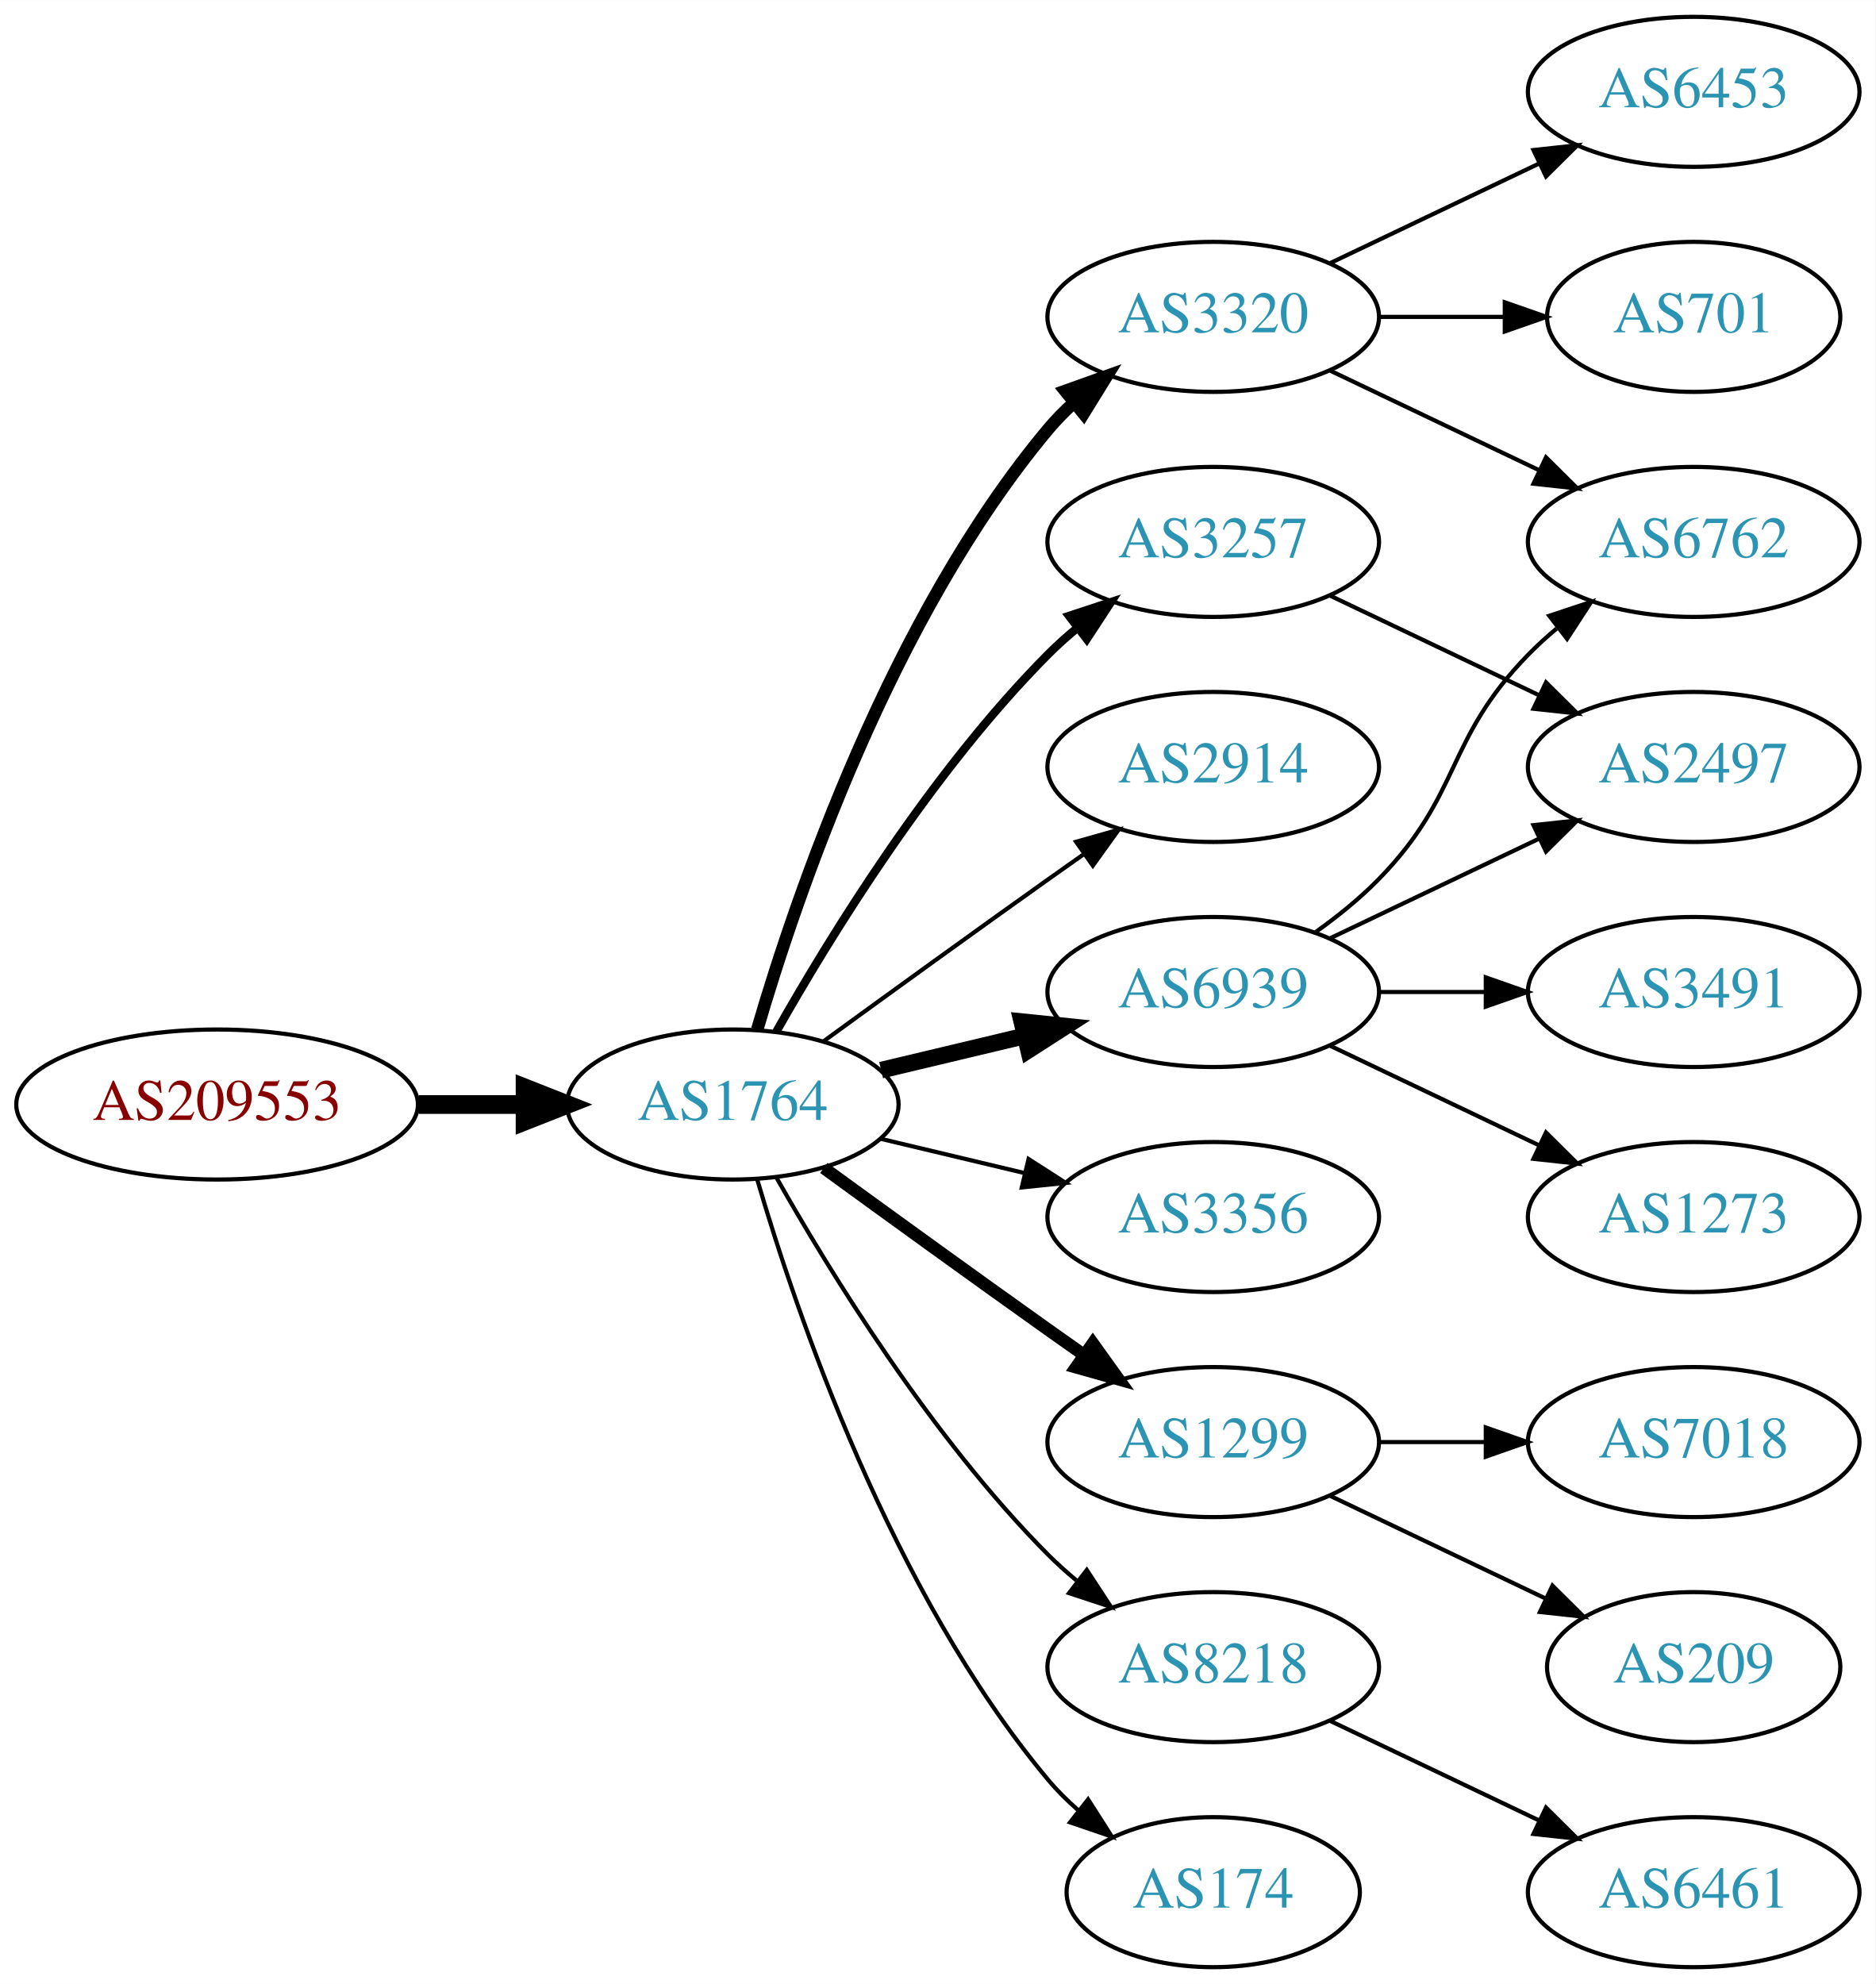
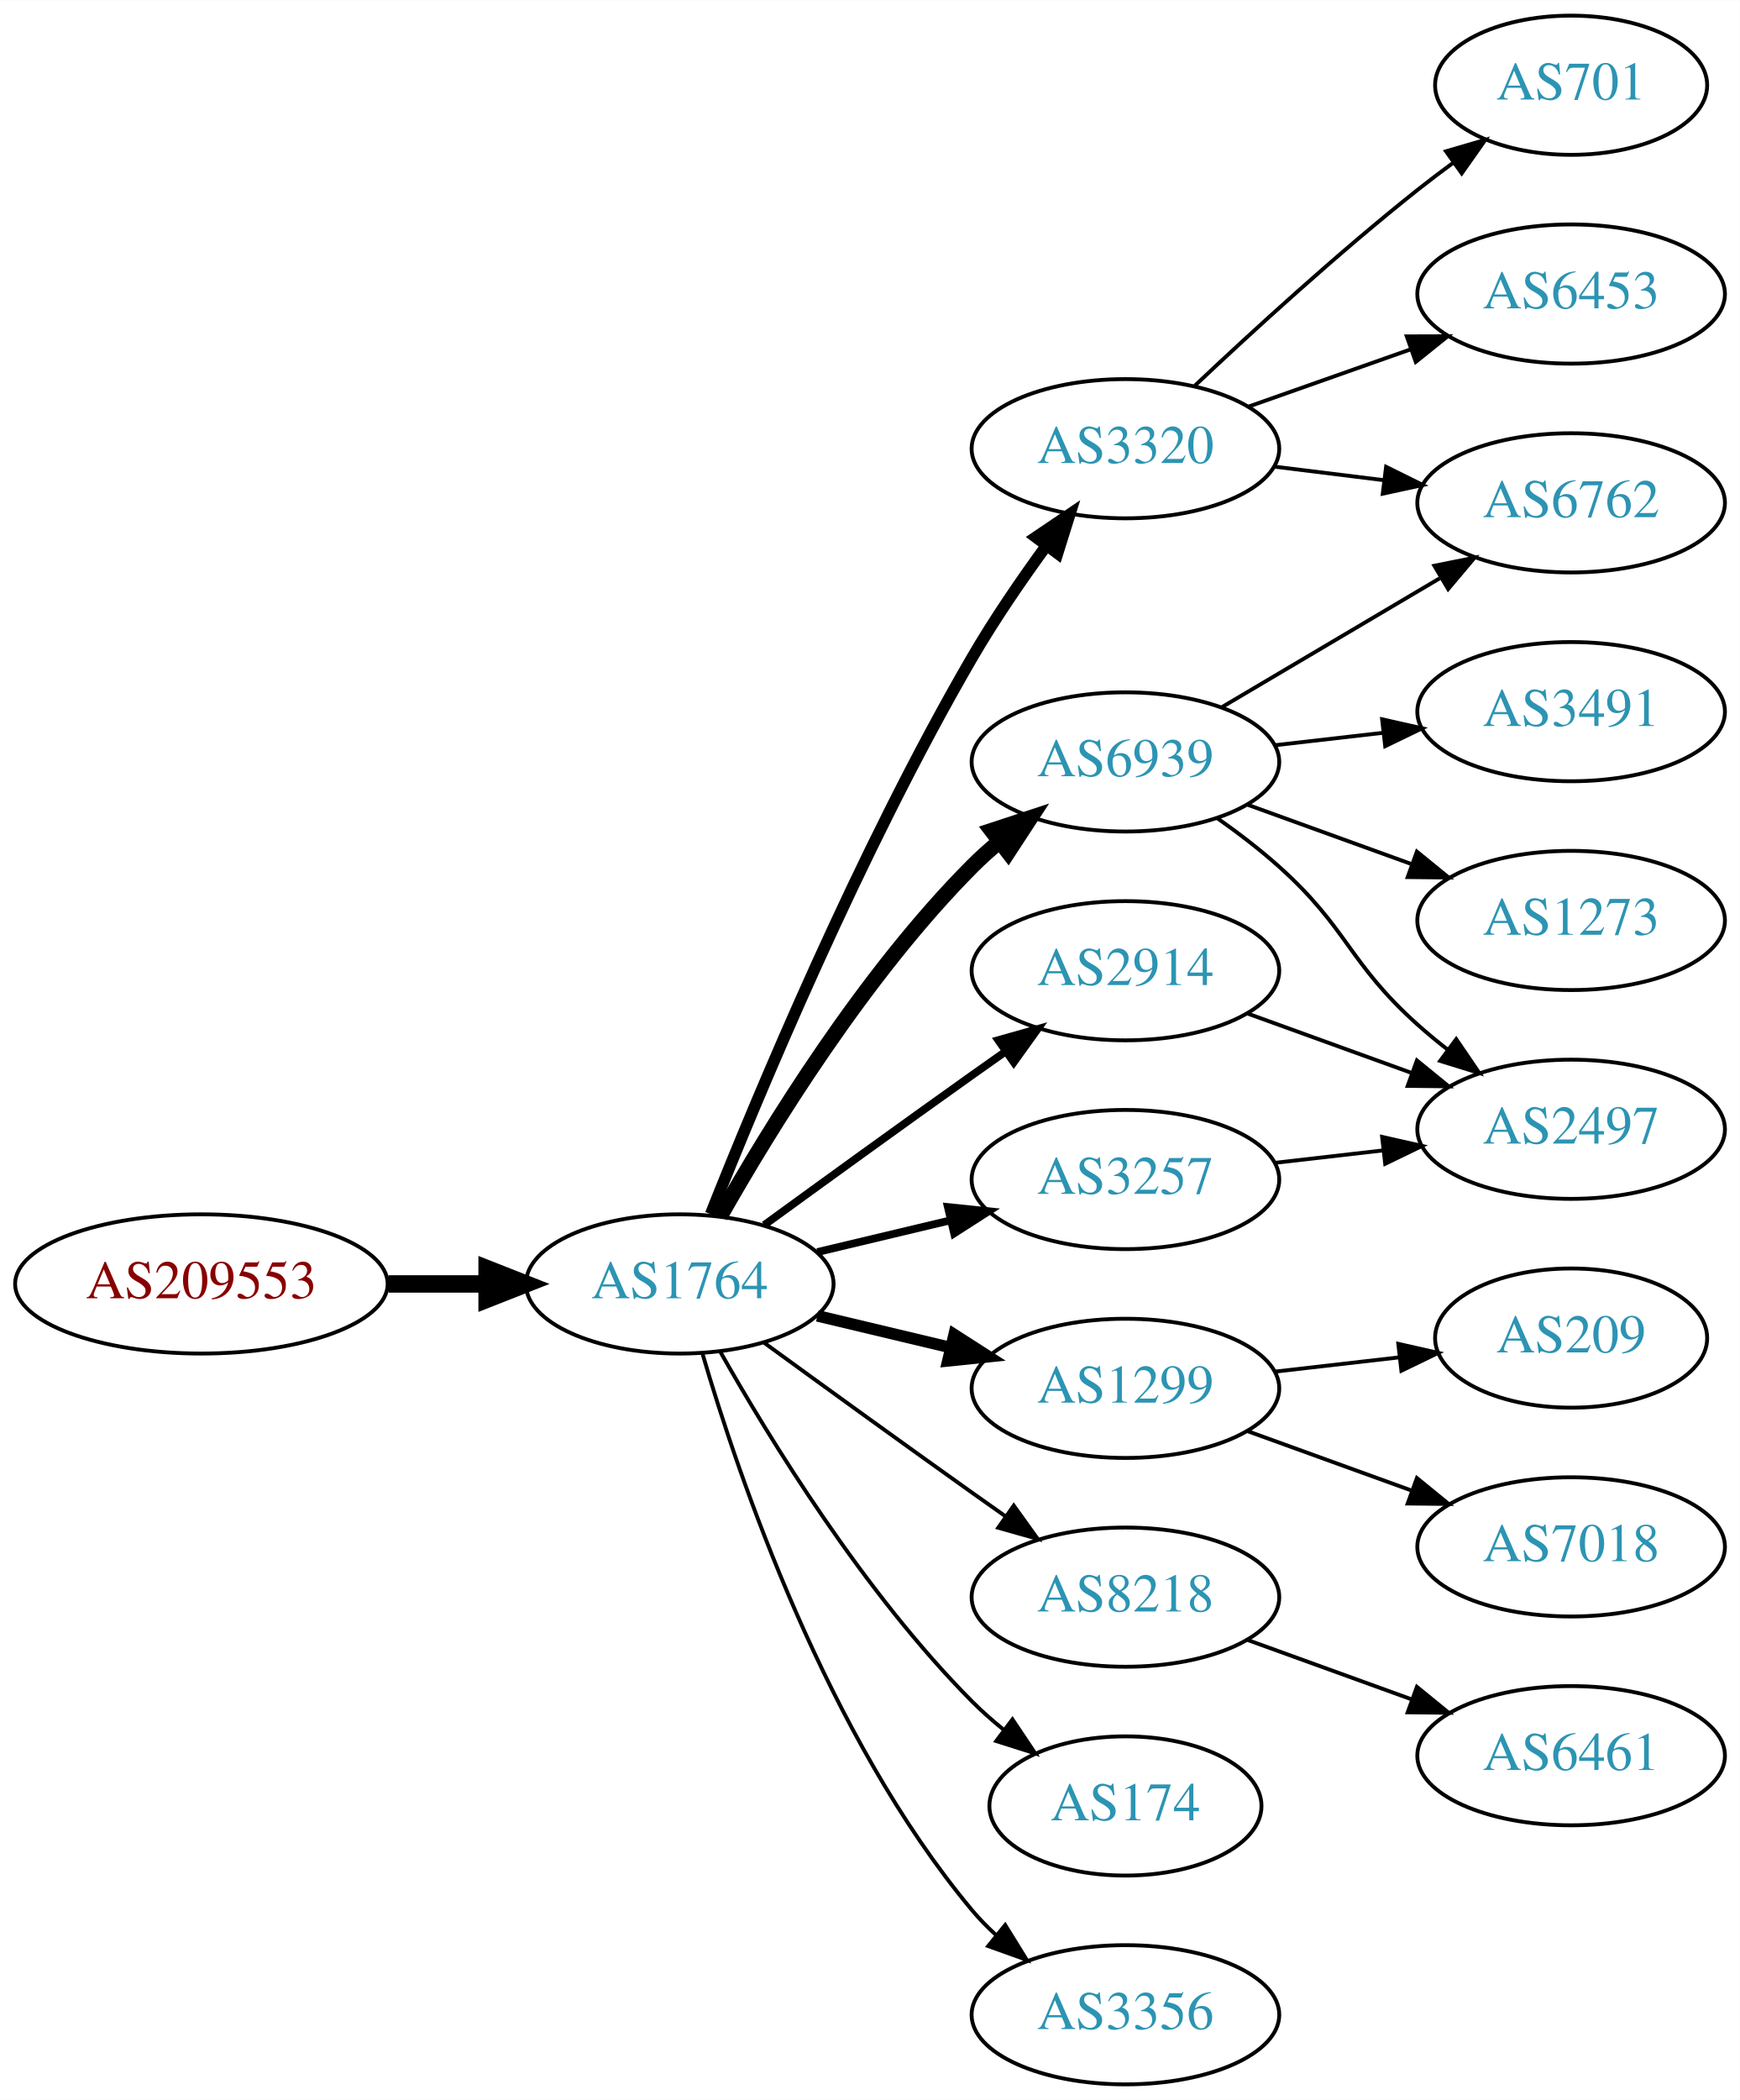
- <svg xmlns="http://www.w3.org/2000/svg" xmlns:xlink="http://www.w3.org/1999/xlink" width="450pt" height="476pt" viewBox="0.00 0.00 450.07 476.00">
-   <g id="graph0" class="graph" transform="scale(1 1) rotate(0) translate(4 472)">
-     <polygon fill="white" stroke="none" points="-4,4 -4,-472 446.07,-472 446.07,4 -4,4" />
+ <svg xmlns="http://www.w3.org/2000/svg" xmlns:xlink="http://www.w3.org/1999/xlink" width="450pt" height="543pt" viewBox="0.00 0.00 450.07 543.00">
+   <g id="graph0" class="graph" transform="scale(1 1) rotate(0) translate(4 539)">
+     <polygon fill="white" stroke="none" points="-4,4 -4,-539 446.07,-539 446.07,4 -4,4" />
    <g id="node1" class="node">
      <g id="a_node1">
        <a xlink:href="/asn/209553" xlink:title="AS209553 ~ JAGGAER Austria GmbH [AT]">
          <ellipse fill="#ffffff" stroke="black" cx="48.096" cy="-207" rx="48.192" ry="18" />
          <text text-anchor="middle" x="48.096" y="-203.3" font-family="Times,serif" font-size="14.00" fill="#880000">AS209553</text>
        </a>
      </g>
    </g>
    <g id="node2" class="node">
      <g id="a_node2">
        <a xlink:href="/asn/1764" xlink:title="AS1764 ~ NEXTLAYER-AS [AT]">
          <ellipse fill="#ffffff" stroke="black" cx="171.838" cy="-207" rx="39.794" ry="18" />
          <text text-anchor="middle" x="171.838" y="-203.3" font-family="Times,serif" font-size="14.00" fill="#2c94b3">AS1764</text>
        </a>
      </g>
    </g>
    <g id="edge1" class="edge">
      <path fill="none" stroke="black" stroke-width="4.5" d="M96.513,-207C104.867,-207 113.577,-207 121.969,-207" />
      <polygon fill="black" stroke="black" stroke-width="4.5" points="122.004,-210.938 132.004,-207 122.004,-203.063 122.004,-210.938" />
    </g>
    <g id="node3" class="node">
      <g id="a_node3">
-         <a xlink:href="/asn/3257" xlink:title="AS3257 ~ GTT [DE]">
+         <a xlink:href="/asn/6939" xlink:title="AS6939 ~ Hurricane Electric LLC [US]">
          <ellipse fill="#ffffff" stroke="black" cx="287.131" cy="-342" rx="39.794" ry="18" />
-           <text text-anchor="middle" x="287.131" y="-338.3" font-family="Times,serif" font-size="14.00" fill="#2c94b3">AS3257</text>
+           <text text-anchor="middle" x="287.131" y="-338.3" font-family="Times,serif" font-size="14.00" fill="#2c94b3">AS6939</text>
        </a>
      </g>
    </g>
    <g id="edge2" class="edge">
-       <path fill="none" stroke="black" stroke-width="2" d="M182.298,-224.49C195.08,-247.096 219.512,-286.886 247.484,-315 249.595,-317.121 251.891,-319.188 254.277,-321.171" />
-       <polygon fill="black" stroke="black" stroke-width="2" points="252.529,-324.242 262.592,-327.556 256.792,-318.69 252.529,-324.242" />
+       <path fill="none" stroke="black" stroke-width="4" d="M182.298,-224.49C195.08,-247.096 219.512,-286.886 247.484,-315 249.595,-317.121 251.891,-319.188 254.277,-321.171" />
+       <polygon fill="black" stroke="black" stroke-width="4" points="252.529,-324.242 262.592,-327.556 256.792,-318.69 252.529,-324.242" />
    </g>
    <g id="node4" class="node">
      <g id="a_node4">
        <a xlink:href="/asn/3320" xlink:title="AS3320 ~ DTAG [DE]">
-           <ellipse fill="#ffffff" stroke="black" cx="287.131" cy="-396" rx="39.794" ry="18" />
-           <text text-anchor="middle" x="287.131" y="-392.3" font-family="Times,serif" font-size="14.00" fill="#2c94b3">AS3320</text>
+           <ellipse fill="#ffffff" stroke="black" cx="287.131" cy="-423" rx="39.794" ry="18" />
+           <text text-anchor="middle" x="287.131" y="-419.3" font-family="Times,serif" font-size="14.00" fill="#2c94b3">AS3320</text>
        </a>
      </g>
    </g>
    <g id="edge3" class="edge">
-       <path fill="none" stroke="black" stroke-width="3" d="M177.712,-225.002C187.026,-256.844 209.843,-323.981 247.484,-369 249.355,-371.237 251.453,-373.374 253.679,-375.396" />
-       <polygon fill="black" stroke="black" stroke-width="3" points="251.623,-378.234 261.598,-381.804 256.026,-372.793 251.623,-378.234" />
+       <path fill="none" stroke="black" stroke-width="3" d="M179.841,-225.051C191.968,-255.57 218.386,-318.933 247.484,-369 253.191,-378.819 260.229,-389.078 266.728,-397.984" />
+       <polygon fill="black" stroke="black" stroke-width="3" points="263.954,-400.119 272.734,-406.05 269.569,-395.938 263.954,-400.119" />
    </g>
    <g id="node5" class="node">
      <g id="a_node5">
+         <a xlink:href="/asn/1299" xlink:title="AS1299 ~ Telia Carrier [EU]">
+           <ellipse fill="#ffffff" stroke="black" cx="287.131" cy="-180" rx="39.794" ry="18" />
+           <text text-anchor="middle" x="287.131" y="-176.3" font-family="Times,serif" font-size="14.00" fill="#2c94b3">AS1299</text>
+         </a>
+       </g>
+     </g>
+     <g id="edge4" class="edge">
+       <path fill="none" stroke="black" stroke-width="3" d="M207.445,-198.752C218.316,-196.162 230.471,-193.265 241.913,-190.538" />
+       <polygon fill="black" stroke="black" stroke-width="3" points="242.819,-193.92 251.736,-188.197 241.197,-187.111 242.819,-193.92" />
+     </g>
+     <g id="node6" class="node">
+       <g id="a_node6">
        <a xlink:href="/asn/2914" xlink:title="AS2914 ~ NTT America, Inc. [US]">
          <ellipse fill="#ffffff" stroke="black" cx="287.131" cy="-288" rx="39.794" ry="18" />
          <text text-anchor="middle" x="287.131" y="-284.3" font-family="Times,serif" font-size="14.00" fill="#2c94b3">AS2914</text>
        </a>
      </g>
    </g>
-     <g id="edge4" class="edge">
-       <path fill="none" stroke="black" d="M193.686,-222.222C208.62,-233.091 229.234,-248.025 247.484,-261 250.305,-263.005 253.248,-265.085 256.196,-267.159" />
-       <polygon fill="black" stroke="black" points="254.223,-270.05 264.421,-272.926 258.242,-264.319 254.223,-270.05" />
-     </g>
-     <g id="node6" class="node">
-       <g id="a_node6">
-         <a xlink:href="/asn/6939" xlink:title="AS6939 ~ Hurricane Electric LLC [US]">
-           <ellipse fill="#ffffff" stroke="black" cx="287.131" cy="-234" rx="39.794" ry="18" />
-           <text text-anchor="middle" x="287.131" y="-230.3" font-family="Times,serif" font-size="14.00" fill="#2c94b3">AS6939</text>
-         </a>
-       </g>
-     </g>
    <g id="edge5" class="edge">
-       <path fill="none" stroke="black" stroke-width="4" d="M207.445,-215.248C218.316,-217.838 230.471,-220.735 241.913,-223.462" />
-       <polygon fill="black" stroke="black" stroke-width="4" points="241.197,-226.889 251.736,-225.803 242.819,-220.08 241.197,-226.889" />
+       <path fill="none" stroke="black" stroke-width="2" d="M193.686,-222.222C208.62,-233.091 229.234,-248.025 247.484,-261 250.305,-263.005 253.248,-265.085 256.196,-267.159" />
+       <polygon fill="black" stroke="black" stroke-width="2" points="254.223,-270.05 264.421,-272.926 258.242,-264.319 254.223,-270.05" />
    </g>
    <g id="node7" class="node">
      <g id="a_node7">
-         <a xlink:href="/asn/3356" xlink:title="AS3356 ~ Level 3 Parent, LLC [US]">
-           <ellipse fill="#ffffff" stroke="black" cx="287.131" cy="-180" rx="39.794" ry="18" />
-           <text text-anchor="middle" x="287.131" y="-176.3" font-family="Times,serif" font-size="14.00" fill="#2c94b3">AS3356</text>
+         <a xlink:href="/asn/3257" xlink:title="AS3257 ~ GTT [DE]">
+           <ellipse fill="#ffffff" stroke="black" cx="287.131" cy="-234" rx="39.794" ry="18" />
+           <text text-anchor="middle" x="287.131" y="-230.3" font-family="Times,serif" font-size="14.00" fill="#2c94b3">AS3257</text>
        </a>
      </g>
    </g>
    <g id="edge6" class="edge">
-       <path fill="none" stroke="black" d="M207.445,-198.752C218.316,-196.162 230.471,-193.265 241.913,-190.538" />
-       <polygon fill="black" stroke="black" points="242.819,-193.92 251.736,-188.197 241.197,-187.111 242.819,-193.92" />
+       <path fill="none" stroke="black" stroke-width="2" d="M207.445,-215.248C218.316,-217.838 230.471,-220.735 241.913,-223.462" />
+       <polygon fill="black" stroke="black" stroke-width="2" points="241.197,-226.889 251.736,-225.803 242.819,-220.08 241.197,-226.889" />
    </g>
    <g id="node8" class="node">
      <g id="a_node8">
-         <a xlink:href="/asn/1299" xlink:title="AS1299 ~ Telia Carrier [EU]">
+         <a xlink:href="/asn/8218" xlink:title="AS8218 ~ legacy Neotelecoms [FR]">
          <ellipse fill="#ffffff" stroke="black" cx="287.131" cy="-126" rx="39.794" ry="18" />
-           <text text-anchor="middle" x="287.131" y="-122.3" font-family="Times,serif" font-size="14.00" fill="#2c94b3">AS1299</text>
+           <text text-anchor="middle" x="287.131" y="-122.3" font-family="Times,serif" font-size="14.00" fill="#2c94b3">AS8218</text>
        </a>
      </g>
    </g>
    <g id="edge7" class="edge">
-       <path fill="none" stroke="black" stroke-width="3" d="M193.686,-191.778C208.62,-180.909 229.234,-165.975 247.484,-153 250.305,-150.995 253.248,-148.915 256.196,-146.841" />
-       <polygon fill="black" stroke="black" stroke-width="3" points="258.242,-149.681 264.421,-141.074 254.223,-143.95 258.242,-149.681" />
+       <path fill="none" stroke="black" d="M193.686,-191.778C208.62,-180.909 229.234,-165.975 247.484,-153 250.305,-150.995 253.248,-148.915 256.196,-146.841" />
+       <polygon fill="black" stroke="black" points="258.242,-149.681 264.421,-141.074 254.223,-143.95 258.242,-149.681" />
    </g>
    <g id="node9" class="node">
      <g id="a_node9">
-         <a xlink:href="/asn/8218" xlink:title="AS8218 ~ legacy Neotelecoms [FR]">
-           <ellipse fill="#ffffff" stroke="black" cx="287.131" cy="-72" rx="39.794" ry="18" />
-           <text text-anchor="middle" x="287.131" y="-68.3" font-family="Times,serif" font-size="14.00" fill="#2c94b3">AS8218</text>
+         <a xlink:href="/asn/174" xlink:title="AS174 ~ Cogent Communications [US]">
+           <ellipse fill="#ffffff" stroke="black" cx="287.131" cy="-72" rx="35.194" ry="18" />
+           <text text-anchor="middle" x="287.131" y="-68.3" font-family="Times,serif" font-size="14.00" fill="#2c94b3">AS174</text>
        </a>
      </g>
    </g>
    <g id="edge8" class="edge">
-       <path fill="none" stroke="black" d="M182.298,-189.51C195.08,-166.904 219.512,-127.114 247.484,-99 249.595,-96.879 251.891,-94.812 254.277,-92.829" />
-       <polygon fill="black" stroke="black" points="256.792,-95.31 262.592,-86.444 252.529,-89.758 256.792,-95.31" />
+       <path fill="none" stroke="black" d="M182.298,-189.51C195.08,-166.904 219.512,-127.114 247.484,-99 249.985,-96.487 252.745,-94.052 255.606,-91.739" />
+       <polygon fill="black" stroke="black" points="257.907,-94.389 263.804,-85.587 253.705,-88.79 257.907,-94.389" />
    </g>
    <g id="node10" class="node">
      <g id="a_node10">
-         <a xlink:href="/asn/174" xlink:title="AS174 ~ Cogent Communications [US]">
-           <ellipse fill="#ffffff" stroke="black" cx="287.131" cy="-18" rx="35.194" ry="18" />
-           <text text-anchor="middle" x="287.131" y="-14.3" font-family="Times,serif" font-size="14.00" fill="#2c94b3">AS174</text>
+         <a xlink:href="/asn/3356" xlink:title="AS3356 ~ Level 3 Parent, LLC [US]">
+           <ellipse fill="#ffffff" stroke="black" cx="287.131" cy="-18" rx="39.794" ry="18" />
+           <text text-anchor="middle" x="287.131" y="-14.3" font-family="Times,serif" font-size="14.00" fill="#2c94b3">AS3356</text>
        </a>
      </g>
    </g>
    <g id="edge9" class="edge">
-       <path fill="none" stroke="black" d="M177.712,-188.998C187.026,-157.156 209.843,-90.019 247.484,-45 249.637,-42.426 252.091,-39.983 254.696,-37.697" />
-       <polygon fill="black" stroke="black" points="257.103,-40.257 262.806,-31.328 252.779,-34.751 257.103,-40.257" />
+       <path fill="none" stroke="black" d="M177.712,-188.998C187.026,-157.156 209.843,-90.019 247.484,-45 249.355,-42.763 251.453,-40.626 253.679,-38.604" />
+       <polygon fill="black" stroke="black" points="256.026,-41.208 261.598,-32.196 251.623,-35.766 256.026,-41.208" />
    </g>
    <g id="node11" class="node">
      <g id="a_node11">
-         <a xlink:href="/asn/2497" xlink:title="AS2497 ~ Internet Initiative Japan Inc. [JP]">
-           <ellipse fill="#ffffff" stroke="black" cx="402.424" cy="-288" rx="39.794" ry="18" />
-           <text text-anchor="middle" x="402.424" y="-284.3" font-family="Times,serif" font-size="14.00" fill="#2c94b3">AS2497</text>
+         <a xlink:href="/asn/3491" xlink:title="AS3491 ~ PCCW Global, Inc. [US]">
+           <ellipse fill="#ffffff" stroke="black" cx="402.424" cy="-355" rx="39.794" ry="18" />
+           <text text-anchor="middle" x="402.424" y="-351.3" font-family="Times,serif" font-size="14.00" fill="#2c94b3">AS3491</text>
        </a>
      </g>
    </g>
    <g id="edge10" class="edge">
-       <path fill="none" stroke="black" d="M315.267,-329.066C330.261,-321.919 349.082,-312.948 365.306,-305.215" />
-       <polygon fill="black" stroke="black" points="366.988,-308.291 374.509,-300.829 363.976,-301.972 366.988,-308.291" />
+       <path fill="none" stroke="black" d="M325.856,-346.329C334.837,-347.359 344.536,-348.472 353.893,-349.546" />
+       <polygon fill="black" stroke="black" points="353.53,-353.027 363.864,-350.69 354.328,-346.073 353.53,-353.027" />
    </g>
    <g id="node12" class="node">
      <g id="a_node12">
        <a xlink:href="/asn/6762" xlink:title="AS6762 ~ TELECOM ITALIA SPARKLE S.p.A. [IT]">
-           <ellipse fill="#ffffff" stroke="black" cx="402.424" cy="-342" rx="39.794" ry="18" />
-           <text text-anchor="middle" x="402.424" y="-338.3" font-family="Times,serif" font-size="14.00" fill="#2c94b3">AS6762</text>
+           <ellipse fill="#ffffff" stroke="black" cx="402.424" cy="-409" rx="39.794" ry="18" />
+           <text text-anchor="middle" x="402.424" y="-405.3" font-family="Times,serif" font-size="14.00" fill="#2c94b3">AS6762</text>
        </a>
      </g>
    </g>
    <g id="edge11" class="edge">
-       <path fill="none" stroke="black" d="M315.267,-383.066C330.261,-375.919 349.082,-366.948 365.306,-359.215" />
-       <polygon fill="black" stroke="black" points="366.988,-362.291 374.509,-354.829 363.976,-355.972 366.988,-362.291" />
+       <path fill="none" stroke="black" d="M312.157,-356.209C328.53,-365.891 350.417,-378.835 368.421,-389.482" />
+       <polygon fill="black" stroke="black" points="367.043,-392.734 377.432,-394.812 370.606,-386.708 367.043,-392.734" />
    </g>
    <g id="node13" class="node">
      <g id="a_node13">
-         <a xlink:href="/asn/701" xlink:title="AS701 ~ UUNET [US]">
-           <ellipse fill="#ffffff" stroke="black" cx="402.424" cy="-396" rx="35.194" ry="18" />
-           <text text-anchor="middle" x="402.424" y="-392.3" font-family="Times,serif" font-size="14.00" fill="#2c94b3">AS701</text>
+         <a xlink:href="/asn/2497" xlink:title="AS2497 ~ Internet Initiative Japan Inc. [JP]">
+           <ellipse fill="#ffffff" stroke="black" cx="402.424" cy="-247" rx="39.794" ry="18" />
+           <text text-anchor="middle" x="402.424" y="-243.3" font-family="Times,serif" font-size="14.00" fill="#2c94b3">AS2497</text>
        </a>
      </g>
    </g>
    <g id="edge12" class="edge">
-       <path fill="none" stroke="black" d="M326.803,-396C336.508,-396 346.999,-396 356.962,-396" />
-       <polygon fill="black" stroke="black" points="357.098,-399.5 367.098,-396 357.098,-392.5 357.098,-399.5" />
+       <path fill="none" stroke="black" d="M310.896,-327.454C316.295,-323.641 321.898,-319.367 326.777,-315 344.847,-298.828 344.708,-290.172 362.777,-274 365.217,-271.817 367.838,-269.656 370.523,-267.565" />
+       <polygon fill="black" stroke="black" points="372.702,-270.307 378.659,-261.546 368.539,-264.68 372.702,-270.307" />
    </g>
    <g id="node14" class="node">
      <g id="a_node14">
-         <a xlink:href="/asn/6453" xlink:title="AS6453 ~ TATA COMMUNICATIONS (AMERICA) INC [US]">
-           <ellipse fill="#ffffff" stroke="black" cx="402.424" cy="-450" rx="39.794" ry="18" />
-           <text text-anchor="middle" x="402.424" y="-446.3" font-family="Times,serif" font-size="14.00" fill="#2c94b3">AS6453</text>
+         <a xlink:href="/asn/1273" xlink:title="AS1273 ~ Vodafone Group PLC [EU]">
+           <ellipse fill="#ffffff" stroke="black" cx="402.424" cy="-301" rx="39.794" ry="18" />
+           <text text-anchor="middle" x="402.424" y="-297.3" font-family="Times,serif" font-size="14.00" fill="#2c94b3">AS1273</text>
        </a>
      </g>
    </g>
    <g id="edge13" class="edge">
-       <path fill="none" stroke="black" d="M315.267,-408.934C330.261,-416.081 349.082,-425.052 365.306,-432.785" />
-       <polygon fill="black" stroke="black" points="363.976,-436.028 374.509,-437.171 366.988,-429.709 363.976,-436.028" />
-     </g>
-     <g id="edge15" class="edge">
-       <path fill="none" stroke="black" d="M315.267,-246.934C330.261,-254.081 349.082,-263.052 365.306,-270.785" />
-       <polygon fill="black" stroke="black" points="363.976,-274.028 374.509,-275.171 366.988,-267.709 363.976,-274.028" />
-     </g>
-     <g id="edge14" class="edge">
-       <path fill="none" stroke="black" d="M311.725,-248.389C316.981,-252.148 322.313,-256.437 326.777,-261 346.95,-281.617 342.605,-294.383 362.777,-315 364.87,-317.139 367.154,-319.218 369.53,-321.21" />
-       <polygon fill="black" stroke="black" points="367.774,-324.275 377.83,-327.611 372.049,-318.732 367.774,-324.275" />
+       <path fill="none" stroke="black" d="M318.79,-330.905C331.762,-326.21 347.055,-320.676 360.936,-315.652" />
+       <polygon fill="black" stroke="black" points="362.529,-318.798 370.741,-312.104 360.146,-312.216 362.529,-318.798" />
+     </g>
+     <g id="edge16" class="edge">
+       <path fill="none" stroke="black" d="M325.541,-418.377C334.629,-417.254 344.466,-416.038 353.951,-414.866" />
+       <polygon fill="black" stroke="black" points="354.558,-418.318 364.053,-413.618 353.699,-411.371 354.558,-418.318" />
    </g>
    <g id="node15" class="node">
      <g id="a_node15">
-         <a xlink:href="/asn/1273" xlink:title="AS1273 ~ Vodafone Group PLC [EU]">
-           <ellipse fill="#ffffff" stroke="black" cx="402.424" cy="-180" rx="39.794" ry="18" />
-           <text text-anchor="middle" x="402.424" y="-176.3" font-family="Times,serif" font-size="14.00" fill="#2c94b3">AS1273</text>
-         </a>
-       </g>
-     </g>
-     <g id="edge16" class="edge">
-       <path fill="none" stroke="black" d="M315.267,-221.066C330.261,-213.919 349.082,-204.948 365.306,-197.215" />
-       <polygon fill="black" stroke="black" points="366.988,-200.291 374.509,-192.829 363.976,-193.972 366.988,-200.291" />
+         <a xlink:href="/asn/701" xlink:title="AS701 ~ UUNET [US]">
+           <ellipse fill="#ffffff" stroke="black" cx="402.424" cy="-517" rx="35.194" ry="18" />
+           <text text-anchor="middle" x="402.424" y="-513.3" font-family="Times,serif" font-size="14.00" fill="#2c94b3">AS701</text>
+         </a>
+       </g>
+     </g>
+     <g id="edge14" class="edge">
+       <path fill="none" stroke="black" d="M305.106,-439.32C319.908,-453.284 342.177,-473.658 362.777,-490 365.707,-492.324 368.822,-494.678 371.962,-496.978" />
+       <polygon fill="black" stroke="black" points="370.055,-499.917 380.227,-502.881 374.123,-494.221 370.055,-499.917" />
    </g>
    <g id="node16" class="node">
      <g id="a_node16">
-         <a xlink:href="/asn/3491" xlink:title="AS3491 ~ PCCW Global, Inc. [US]">
-           <ellipse fill="#ffffff" stroke="black" cx="402.424" cy="-234" rx="39.794" ry="18" />
-           <text text-anchor="middle" x="402.424" y="-230.3" font-family="Times,serif" font-size="14.00" fill="#2c94b3">AS3491</text>
-         </a>
-       </g>
-     </g>
-     <g id="edge17" class="edge">
-       <path fill="none" stroke="black" d="M326.803,-234C335.006,-234 343.77,-234 352.302,-234" />
-       <polygon fill="black" stroke="black" points="352.541,-237.5 362.541,-234 352.541,-230.5 352.541,-237.5" />
+         <a xlink:href="/asn/6453" xlink:title="AS6453 ~ TATA COMMUNICATIONS (AMERICA) INC [US]">
+           <ellipse fill="#ffffff" stroke="black" cx="402.424" cy="-463" rx="39.794" ry="18" />
+           <text text-anchor="middle" x="402.424" y="-459.3" font-family="Times,serif" font-size="14.00" fill="#2c94b3">AS6453</text>
+         </a>
+       </g>
+     </g>
+     <g id="edge15" class="edge">
+       <path fill="none" stroke="black" d="M319.089,-433.93C331.952,-438.472 347.058,-443.805 360.795,-448.655" />
+       <polygon fill="black" stroke="black" points="359.909,-452.054 370.504,-452.083 362.239,-445.453 359.909,-452.054" />
    </g>
    <g id="node17" class="node">
      <g id="a_node17">
        <a xlink:href="/asn/209" xlink:title="AS209 ~ CenturyLink Communications, LLC [US]">
-           <ellipse fill="#ffffff" stroke="black" cx="402.424" cy="-72" rx="35.194" ry="18" />
-           <text text-anchor="middle" x="402.424" y="-68.3" font-family="Times,serif" font-size="14.00" fill="#2c94b3">AS209</text>
-         </a>
-       </g>
-     </g>
-     <g id="edge18" class="edge">
-       <path fill="none" stroke="black" d="M315.267,-113.066C330.699,-105.71 350.185,-96.423 366.72,-88.541" />
-       <polygon fill="black" stroke="black" points="368.54,-91.551 376.062,-84.089 365.529,-85.232 368.54,-91.551" />
+           <ellipse fill="#ffffff" stroke="black" cx="402.424" cy="-193" rx="35.194" ry="18" />
+           <text text-anchor="middle" x="402.424" y="-189.3" font-family="Times,serif" font-size="14.00" fill="#2c94b3">AS209</text>
+         </a>
+       </g>
+     </g>
+     <g id="edge17" class="edge">
+       <path fill="none" stroke="black" d="M325.856,-184.329C336.091,-185.503 347.256,-186.784 357.788,-187.993" />
+       <polygon fill="black" stroke="black" points="357.716,-191.508 368.05,-189.17 358.514,-184.553 357.716,-191.508" />
    </g>
    <g id="node18" class="node">
      <g id="a_node18">
        <a xlink:href="/asn/7018" xlink:title="AS7018 ~ AT&amp;T Services, Inc. [US]">
-           <ellipse fill="#ffffff" stroke="black" cx="402.424" cy="-126" rx="39.794" ry="18" />
-           <text text-anchor="middle" x="402.424" y="-122.3" font-family="Times,serif" font-size="14.00" fill="#2c94b3">AS7018</text>
-         </a>
-       </g>
+           <ellipse fill="#ffffff" stroke="black" cx="402.424" cy="-139" rx="39.794" ry="18" />
+           <text text-anchor="middle" x="402.424" y="-135.3" font-family="Times,serif" font-size="14.00" fill="#2c94b3">AS7018</text>
+         </a>
+       </g>
+     </g>
+     <g id="edge18" class="edge">
+       <path fill="none" stroke="black" d="M318.79,-168.905C331.762,-164.21 347.055,-158.676 360.936,-153.652" />
+       <polygon fill="black" stroke="black" points="362.529,-156.798 370.741,-150.104 360.146,-150.216 362.529,-156.798" />
    </g>
    <g id="edge19" class="edge">
-       <path fill="none" stroke="black" d="M326.803,-126C335.006,-126 343.77,-126 352.302,-126" />
-       <polygon fill="black" stroke="black" points="352.541,-129.5 362.541,-126 352.541,-122.5 352.541,-129.5" />
+       <path fill="none" stroke="black" d="M318.79,-276.905C331.762,-272.21 347.055,-266.676 360.936,-261.652" />
+       <polygon fill="black" stroke="black" points="362.529,-264.798 370.741,-258.104 360.146,-258.216 362.529,-264.798" />
+     </g>
+     <g id="edge20" class="edge">
+       <path fill="none" stroke="black" d="M325.856,-238.329C334.837,-239.359 344.536,-240.472 353.893,-241.546" />
+       <polygon fill="black" stroke="black" points="353.53,-245.027 363.864,-242.69 354.328,-238.073 353.53,-245.027" />
    </g>
    <g id="node19" class="node">
      <g id="a_node19">
        <a xlink:href="/asn/6461" xlink:title="AS6461 ~ Zayo Bandwidth [US]">
-           <ellipse fill="#ffffff" stroke="black" cx="402.424" cy="-18" rx="39.794" ry="18" />
-           <text text-anchor="middle" x="402.424" y="-14.3" font-family="Times,serif" font-size="14.00" fill="#2c94b3">AS6461</text>
-         </a>
-       </g>
-     </g>
-     <g id="edge20" class="edge">
-       <path fill="none" stroke="black" d="M315.267,-59.066C330.261,-51.919 349.082,-42.948 365.306,-35.215" />
-       <polygon fill="black" stroke="black" points="366.988,-38.291 374.509,-30.829 363.976,-31.972 366.988,-38.291" />
+           <ellipse fill="#ffffff" stroke="black" cx="402.424" cy="-85" rx="39.794" ry="18" />
+           <text text-anchor="middle" x="402.424" y="-81.3" font-family="Times,serif" font-size="14.00" fill="#2c94b3">AS6461</text>
+         </a>
+       </g>
+     </g>
+     <g id="edge21" class="edge">
+       <path fill="none" stroke="black" d="M318.79,-114.905C331.762,-110.21 347.055,-104.676 360.936,-99.652" />
+       <polygon fill="black" stroke="black" points="362.529,-102.798 370.741,-96.104 360.146,-96.216 362.529,-102.798" />
    </g>
  </g>
</svg>
